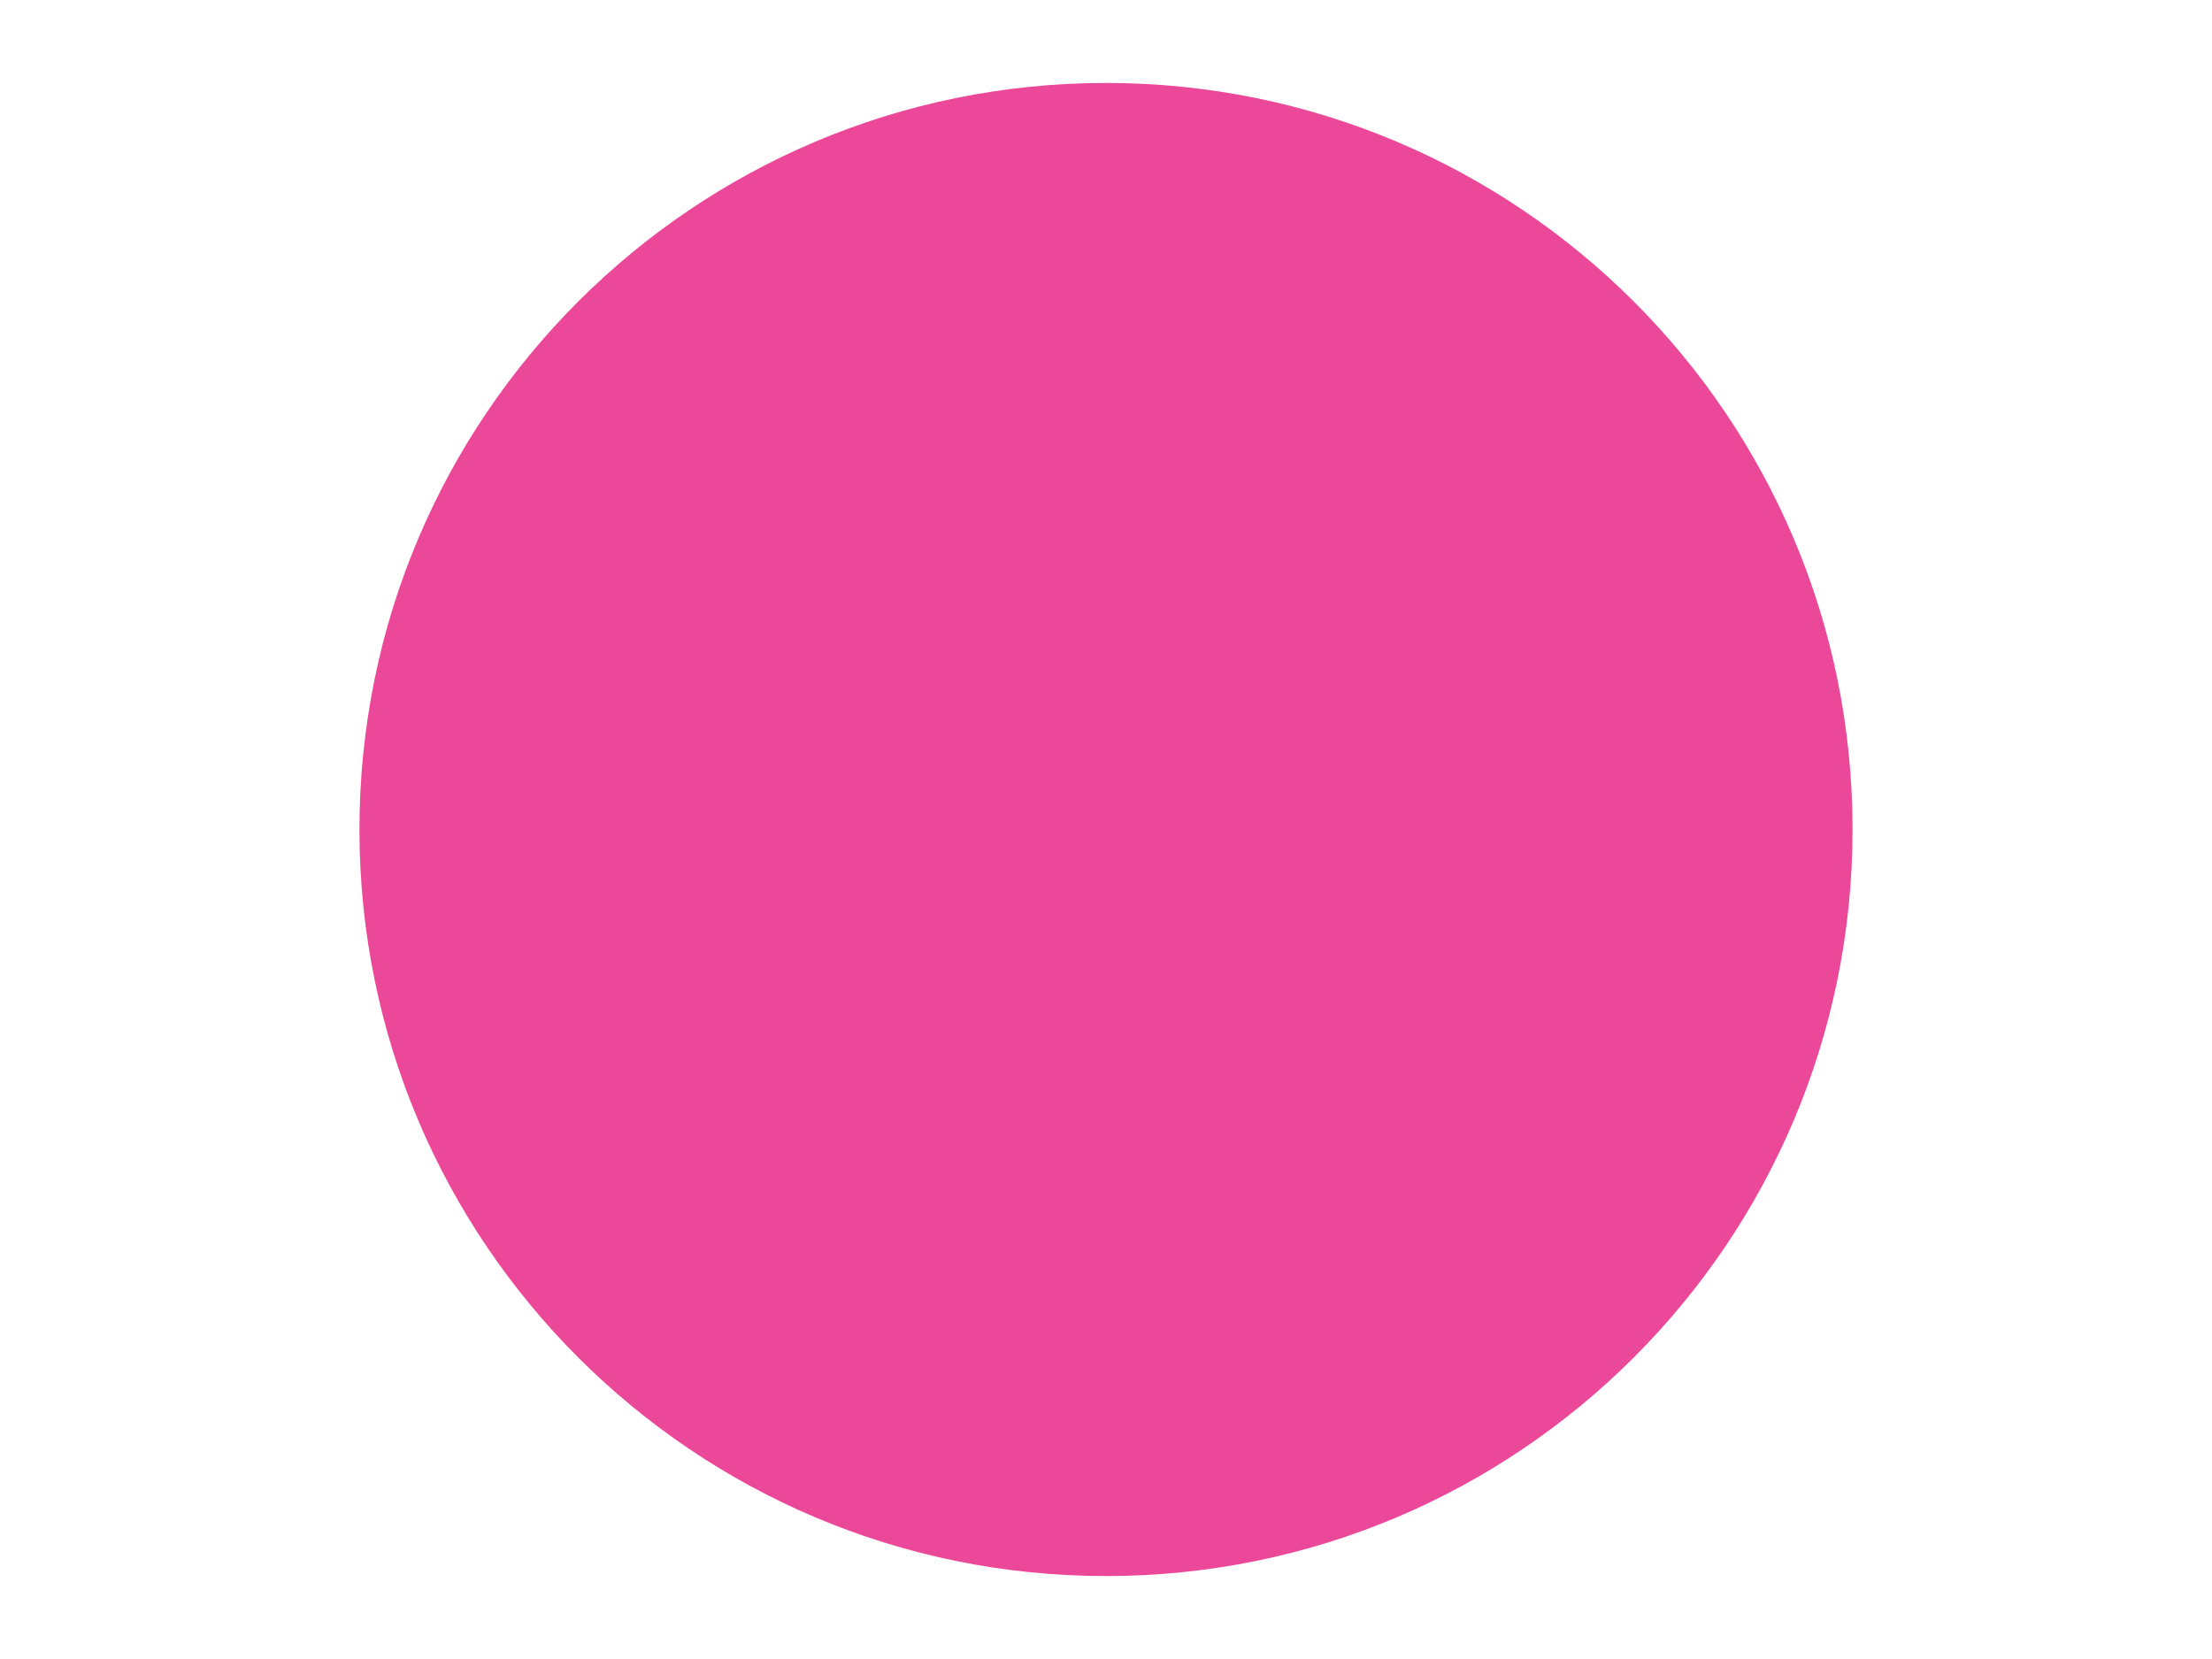
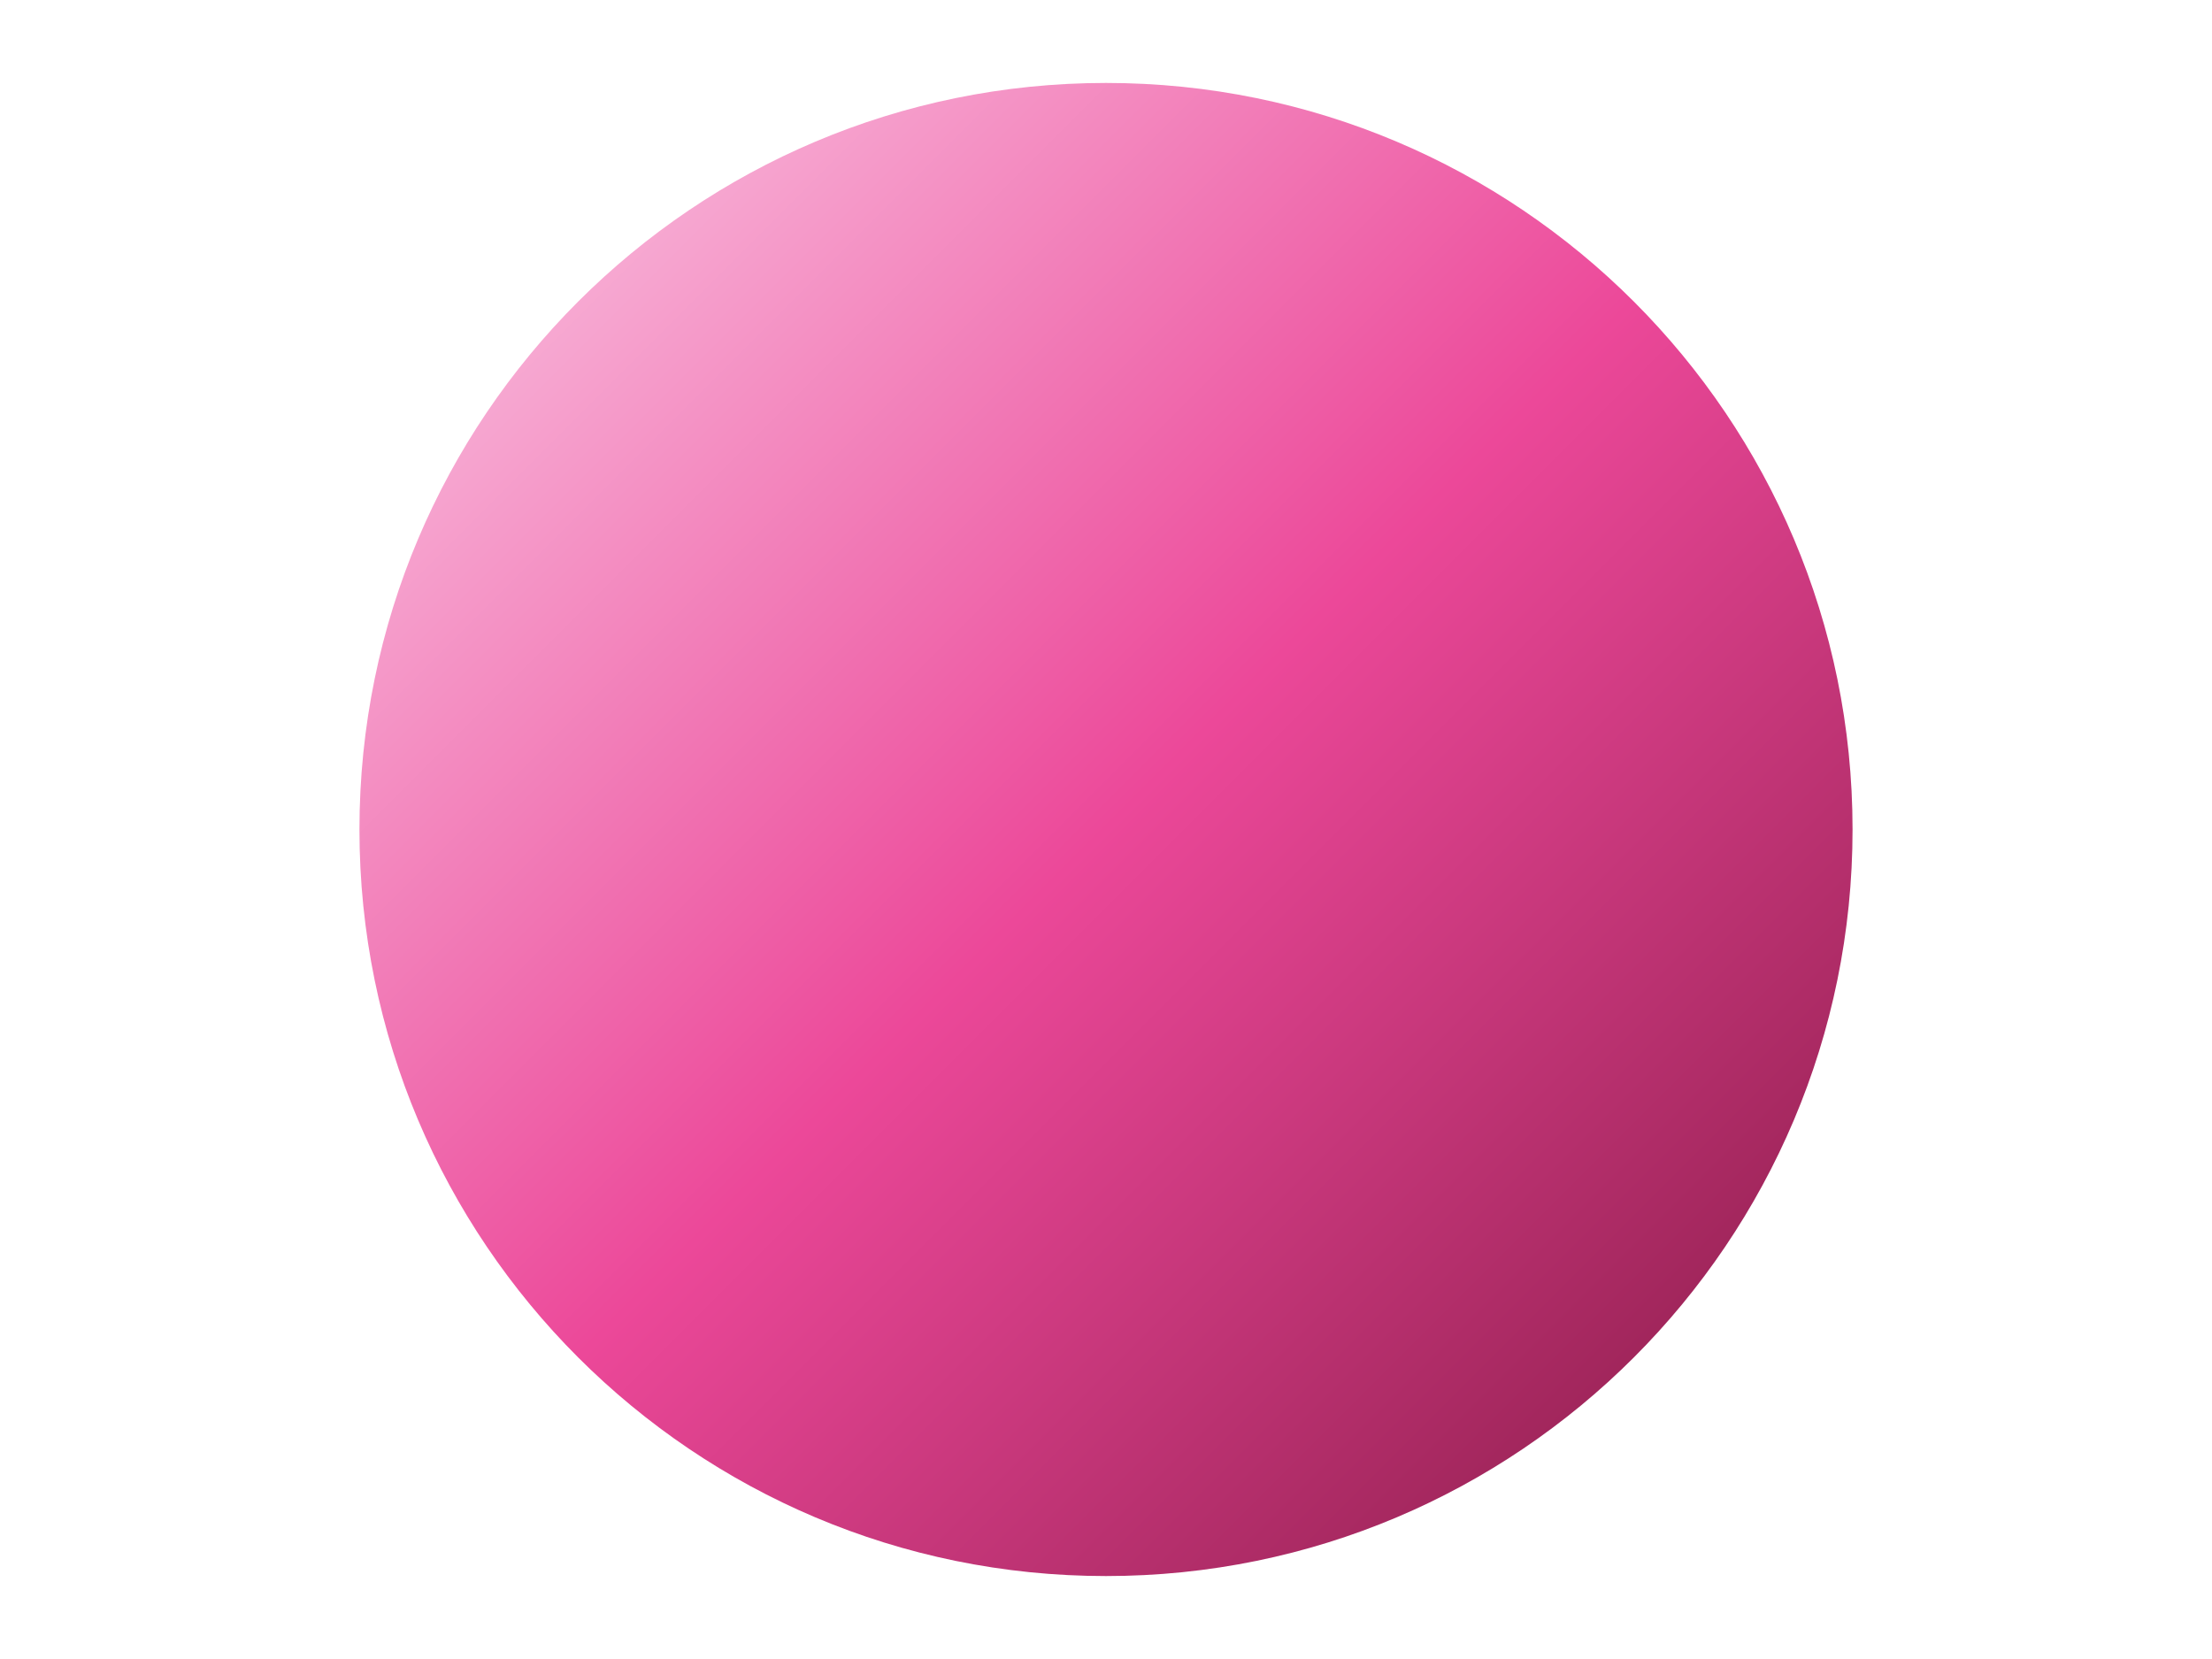
<svg xmlns="http://www.w3.org/2000/svg" viewBox="0 0 800 600">
-   <circle cx="400" cy="300" r="270" fill="#EC4899" />
+   <defs>
+     <linearGradient id="g" x1="0" y1="0" x2="1" y2="1">
+       <stop offset="0%" stop-color="#FBCFE8" />
+       <stop offset="50%" stop-color="#EC4899" />
+       <stop offset="100%" stop-color="#831843" />
+     </linearGradient>
+   </defs>
+   <circle cx="400" cy="300" r="270" fill="url(#g)" />
</svg>
